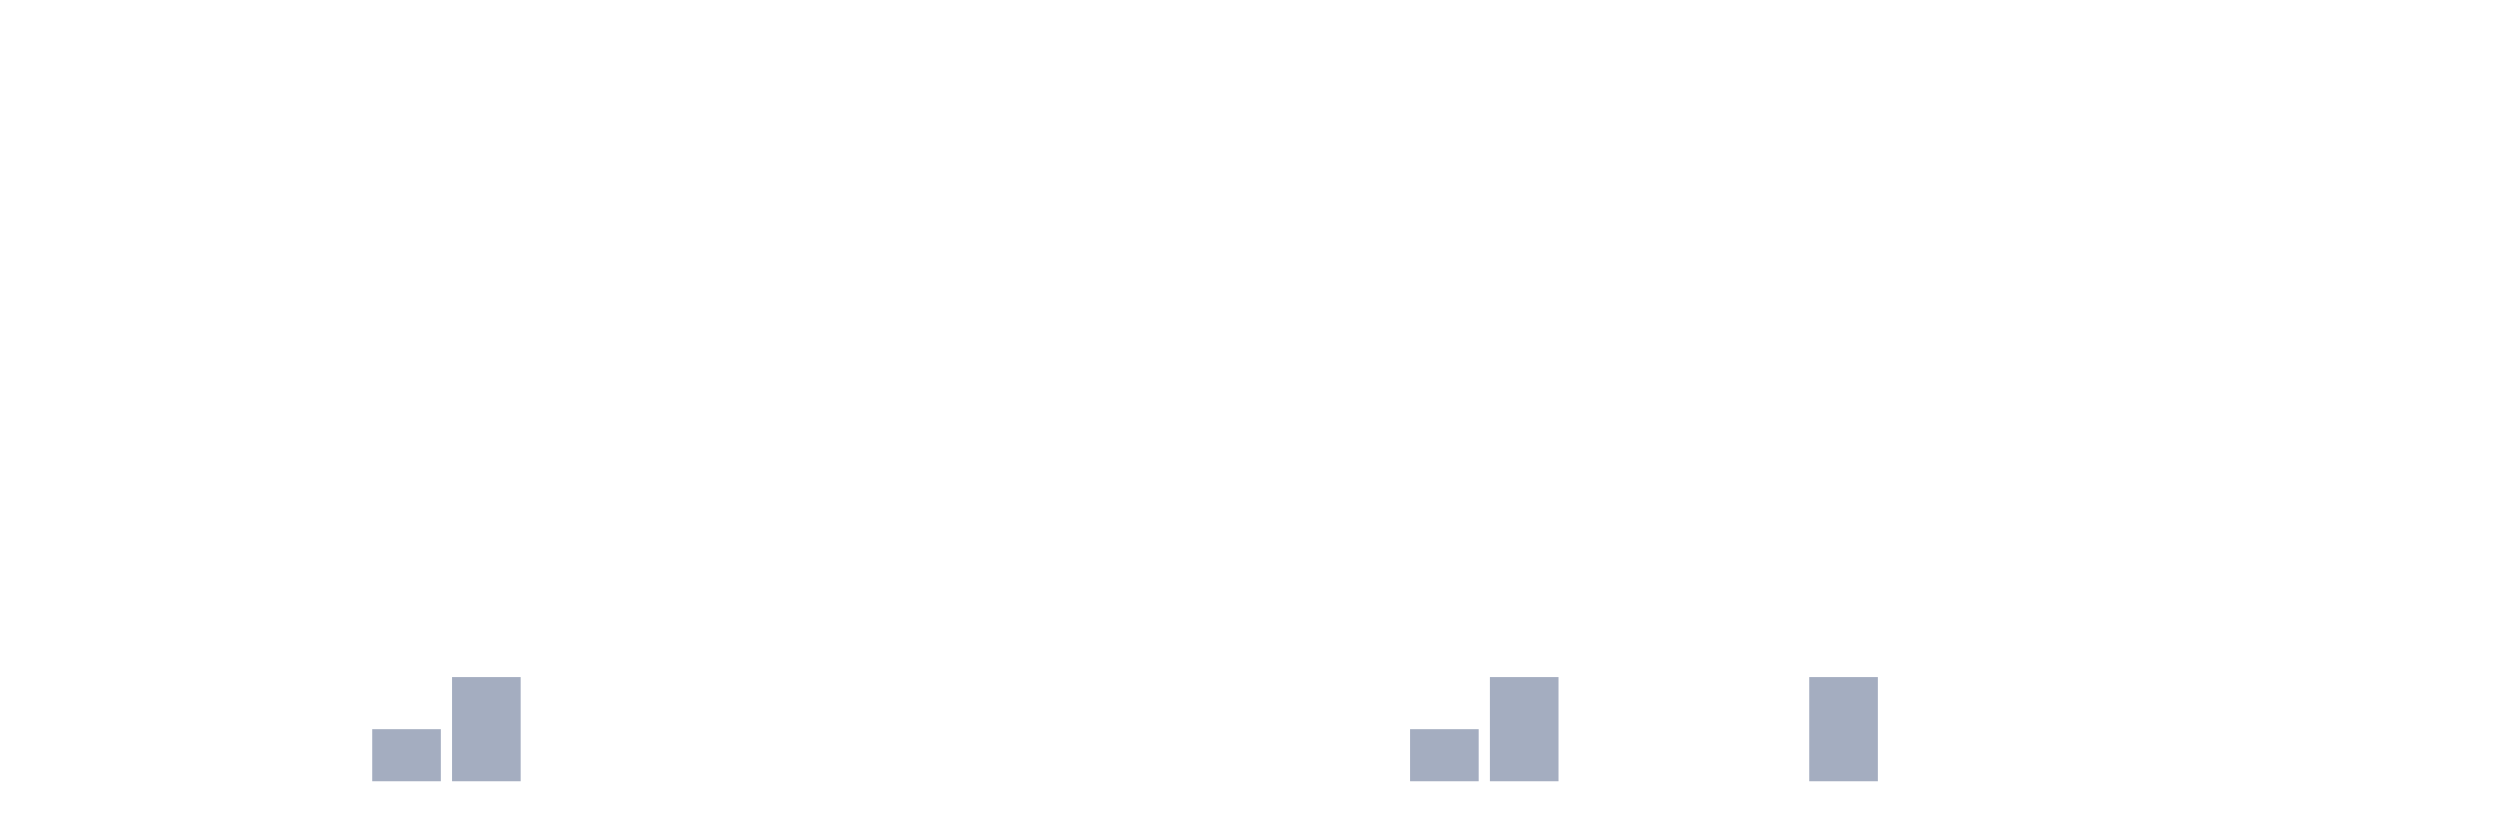
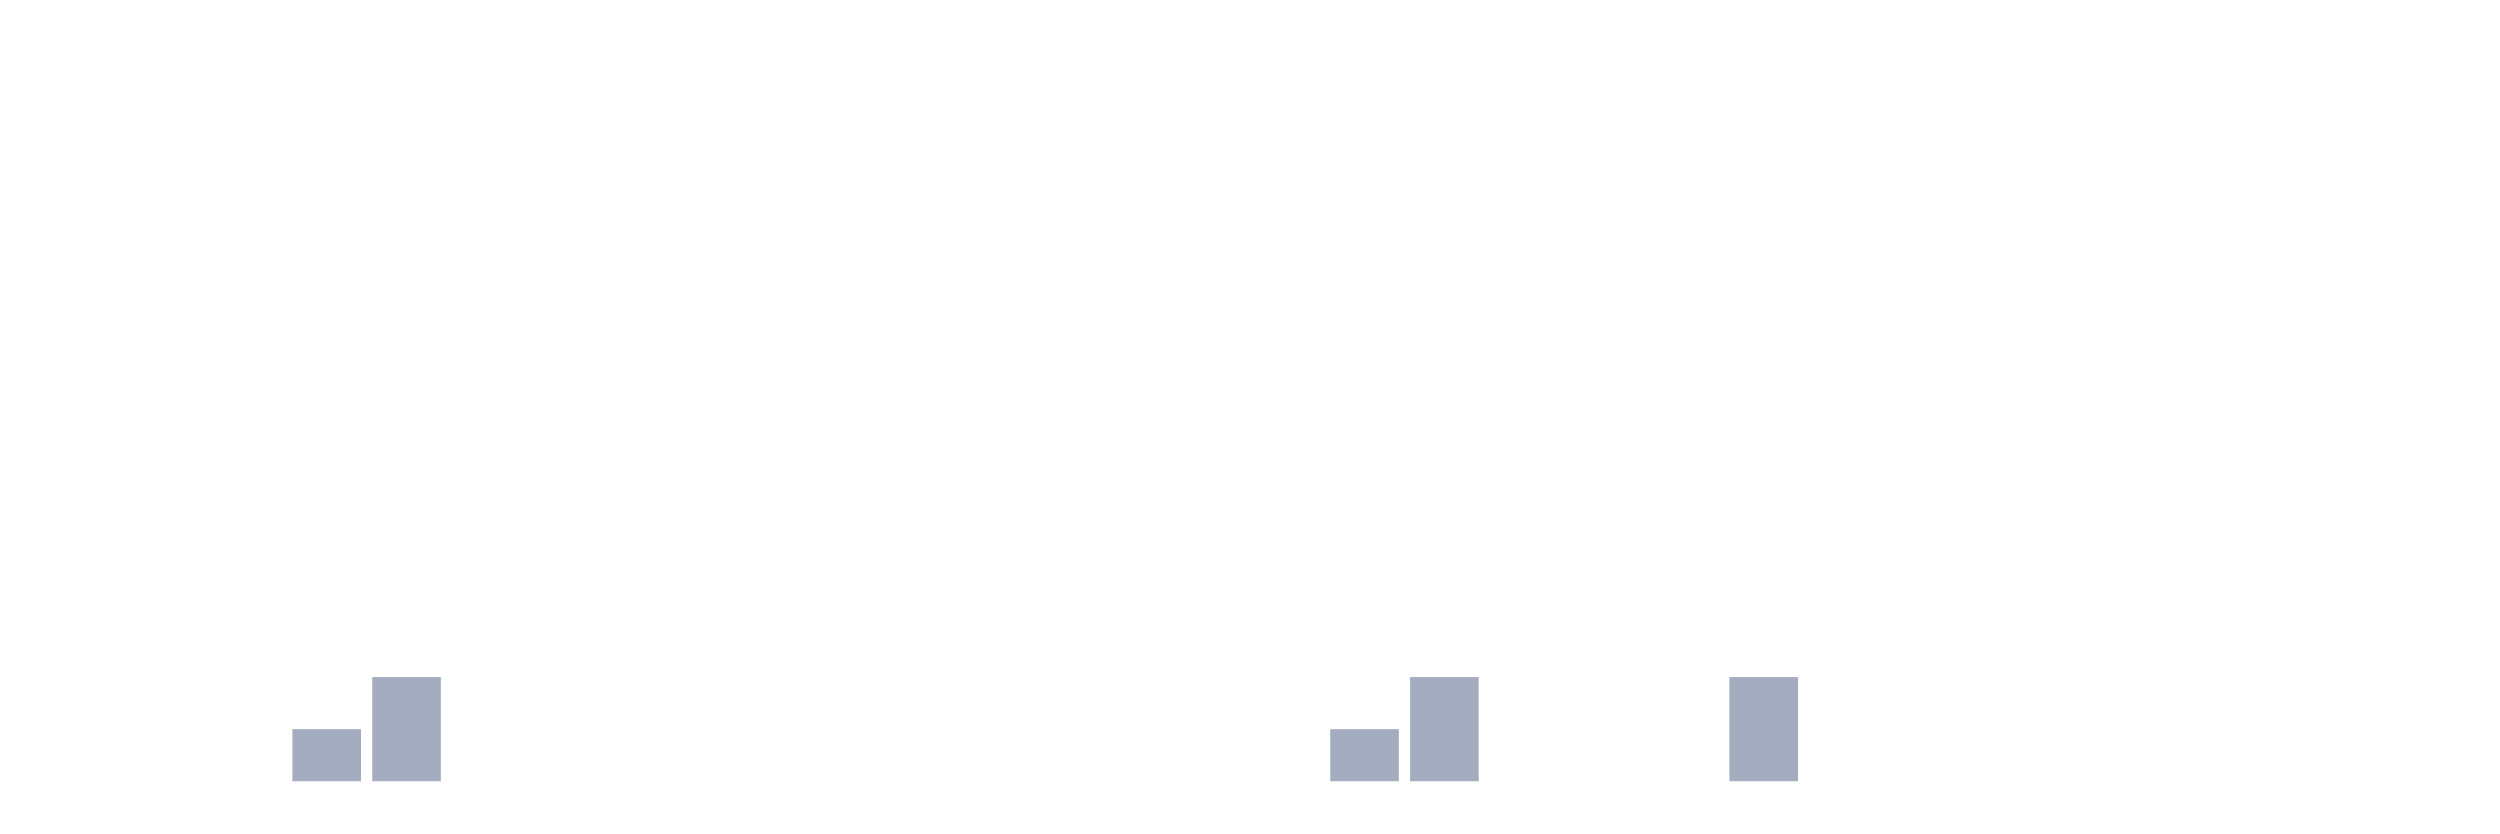
<svg xmlns="http://www.w3.org/2000/svg" viewBox="0 0 480 160">
  <g transform="translate(10,10)">
    <rect class="bar" x="0.153" width="13.175" y="140" height="0" fill="rgb(164,173,192)" />
    <rect class="bar" x="15.482" width="13.175" y="140" height="0" fill="rgb(164,173,192)" />
    <rect class="bar" x="30.81" width="13.175" y="140" height="0" fill="rgb(164,173,192)" />
-     <rect class="bar" x="46.138" width="13.175" y="140" height="0" fill="rgb(164,173,192)" />
-     <rect class="bar" x="61.466" width="13.175" y="130" height="10" fill="rgb(164,173,192)" />
-     <rect class="bar" x="76.794" width="13.175" y="120" height="20" fill="rgb(164,173,192)" />
+     <rect class="bar" x="46.138" width="13.175" y="130" height="10" fill="rgb(164,173,192)" />
+     <rect class="bar" x="61.466" width="13.175" y="120" height="20" fill="rgb(164,173,192)" />
+     <rect class="bar" x="76.794" width="13.175" y="140" height="0" fill="rgb(164,173,192)" />
    <rect class="bar" x="92.123" width="13.175" y="140" height="0" fill="rgb(164,173,192)" />
    <rect class="bar" x="107.451" width="13.175" y="140" height="0" fill="rgb(164,173,192)" />
    <rect class="bar" x="122.779" width="13.175" y="140" height="0" fill="rgb(164,173,192)" />
    <rect class="bar" x="138.107" width="13.175" y="140" height="0" fill="rgb(164,173,192)" />
    <rect class="bar" x="153.436" width="13.175" y="140" height="0" fill="rgb(164,173,192)" />
    <rect class="bar" x="168.764" width="13.175" y="140" height="0" fill="rgb(164,173,192)" />
    <rect class="bar" x="184.092" width="13.175" y="140" height="0" fill="rgb(164,173,192)" />
    <rect class="bar" x="199.42" width="13.175" y="140" height="0" fill="rgb(164,173,192)" />
    <rect class="bar" x="214.748" width="13.175" y="140" height="0" fill="rgb(164,173,192)" />
    <rect class="bar" x="230.077" width="13.175" y="140" height="0" fill="rgb(164,173,192)" />
-     <rect class="bar" x="245.405" width="13.175" y="140" height="0" fill="rgb(164,173,192)" />
-     <rect class="bar" x="260.733" width="13.175" y="130" height="10" fill="rgb(164,173,192)" />
-     <rect class="bar" x="276.061" width="13.175" y="120" height="20" fill="rgb(164,173,192)" />
+     <rect class="bar" x="245.405" width="13.175" y="130" height="10" fill="rgb(164,173,192)" />
+     <rect class="bar" x="260.733" width="13.175" y="120" height="20" fill="rgb(164,173,192)" />
+     <rect class="bar" x="276.061" width="13.175" y="140" height="0" fill="rgb(164,173,192)" />
    <rect class="bar" x="291.39" width="13.175" y="140" height="0" fill="rgb(164,173,192)" />
    <rect class="bar" x="306.718" width="13.175" y="140" height="0" fill="rgb(164,173,192)" />
-     <rect class="bar" x="322.046" width="13.175" y="140" height="0" fill="rgb(164,173,192)" />
-     <rect class="bar" x="337.374" width="13.175" y="120" height="20" fill="rgb(164,173,192)" />
+     <rect class="bar" x="322.046" width="13.175" y="120" height="20" fill="rgb(164,173,192)" />
+     <rect class="bar" x="337.374" width="13.175" y="140" height="0" fill="rgb(164,173,192)" />
    <rect class="bar" x="352.702" width="13.175" y="140" height="0" fill="rgb(164,173,192)" />
    <rect class="bar" x="368.031" width="13.175" y="140" height="0" fill="rgb(164,173,192)" />
    <rect class="bar" x="383.359" width="13.175" y="140" height="0" fill="rgb(164,173,192)" />
    <rect class="bar" x="398.687" width="13.175" y="140" height="0" fill="rgb(164,173,192)" />
    <rect class="bar" x="414.015" width="13.175" y="140" height="0" fill="rgb(164,173,192)" />
    <rect class="bar" x="429.344" width="13.175" y="140" height="0" fill="rgb(164,173,192)" />
    <rect class="bar" x="444.672" width="13.175" y="140" height="0" fill="rgb(164,173,192)" />
  </g>
</svg>
